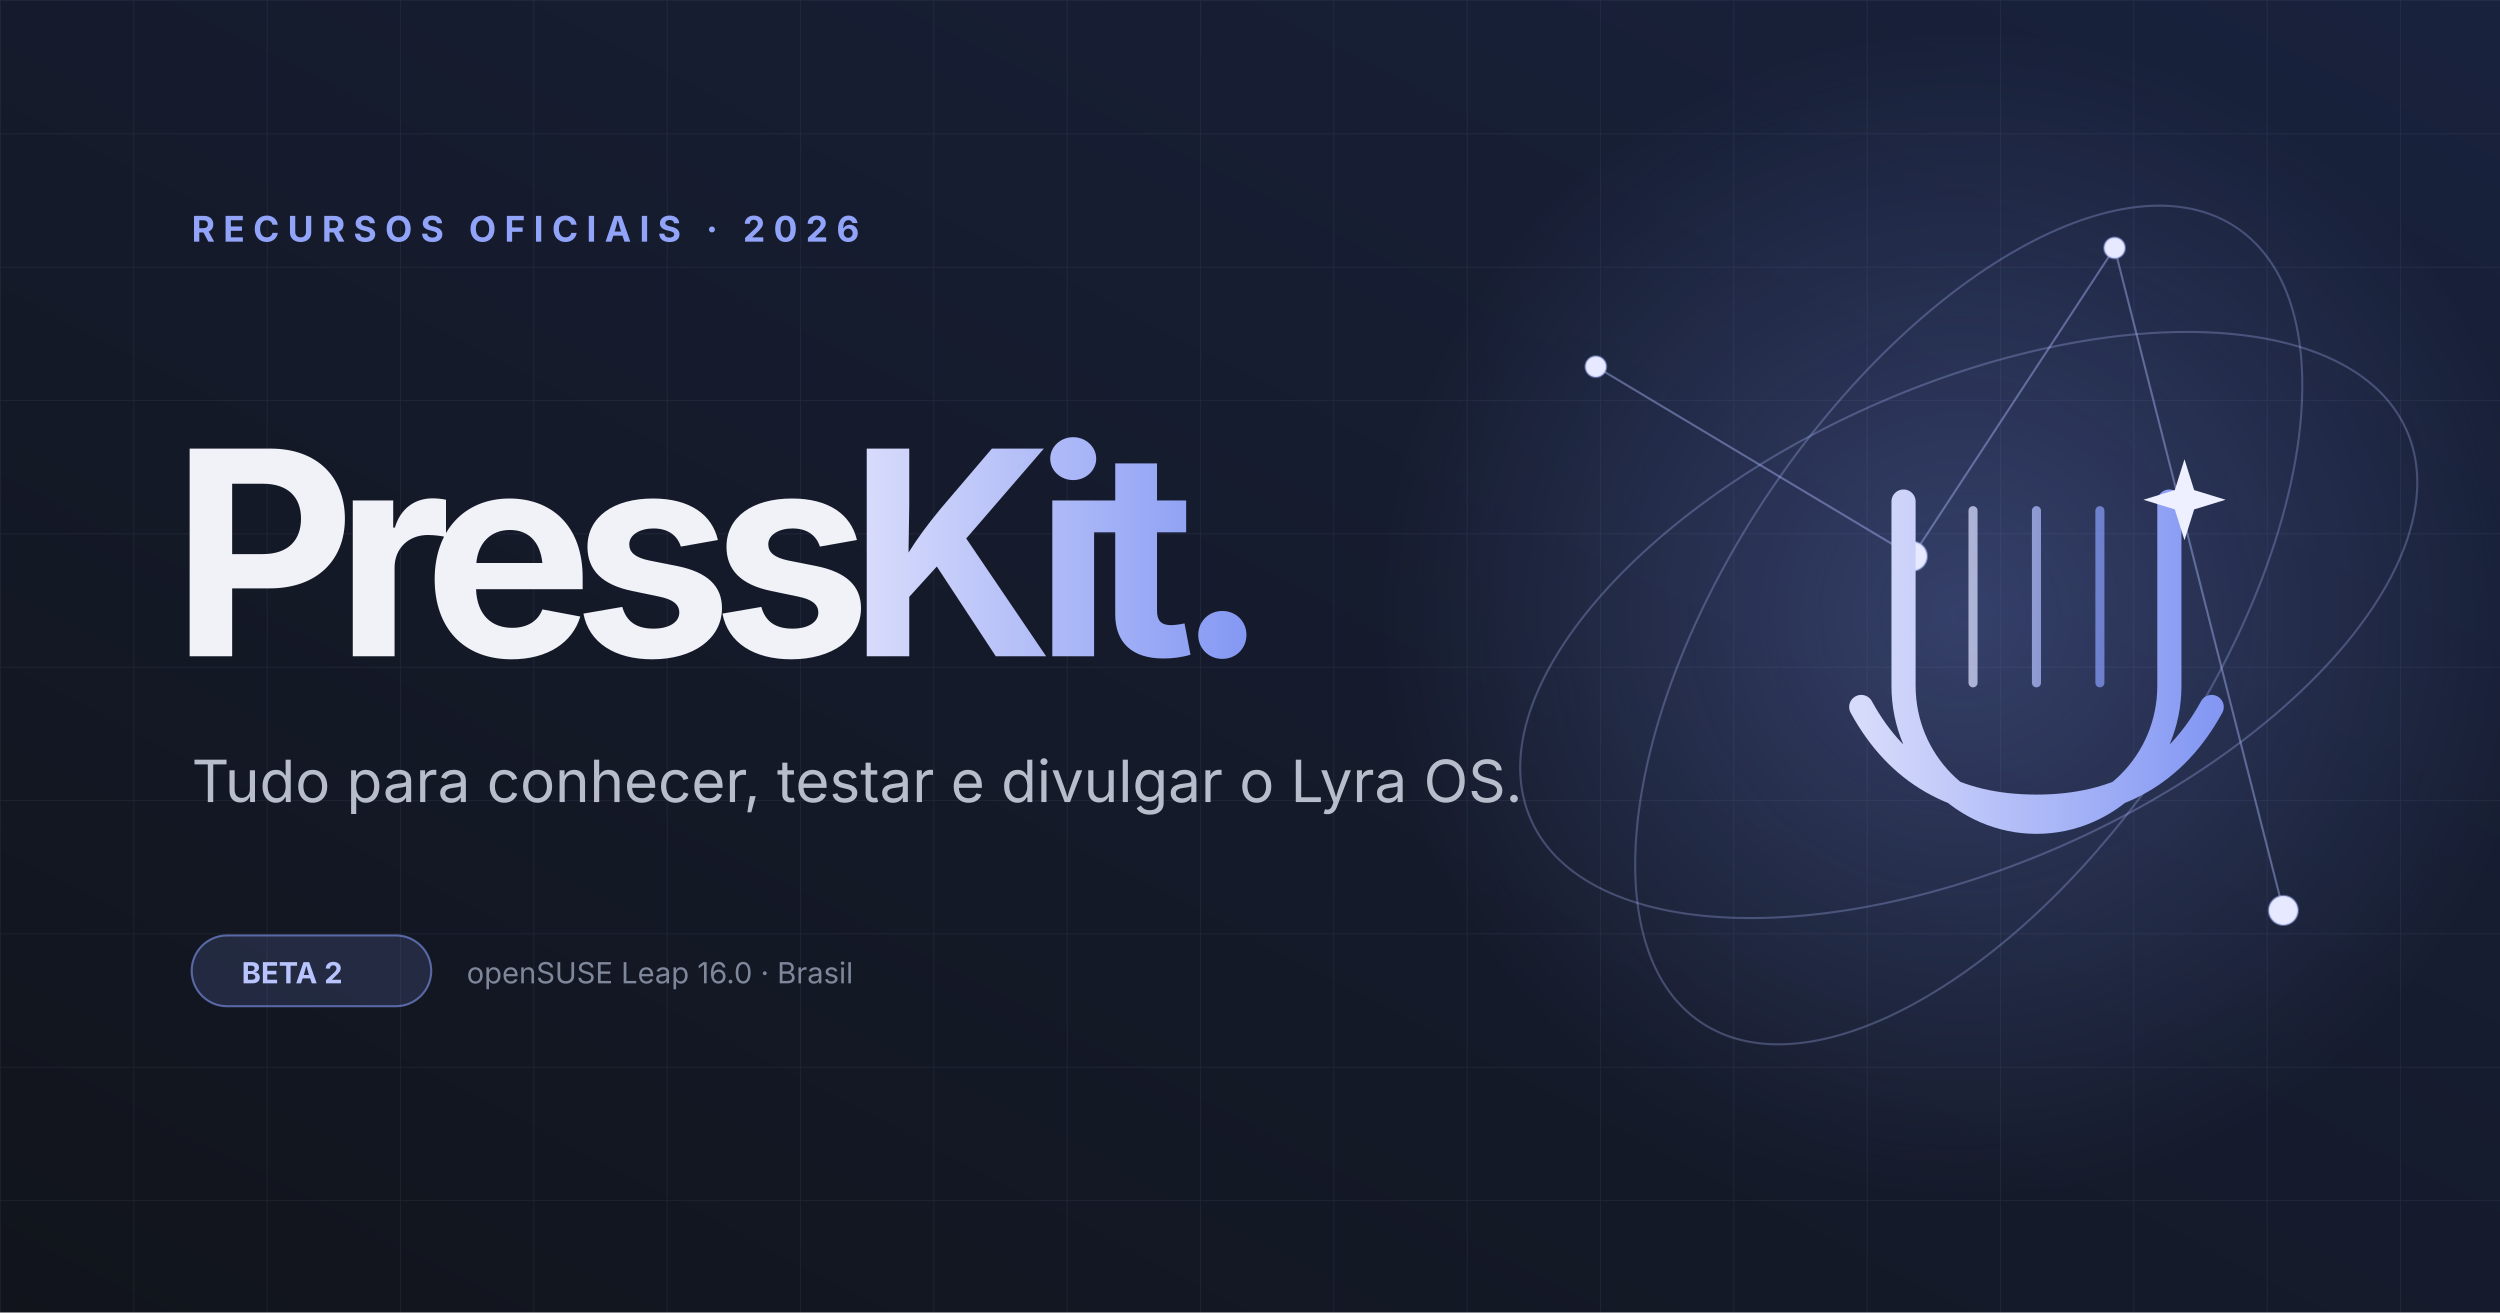
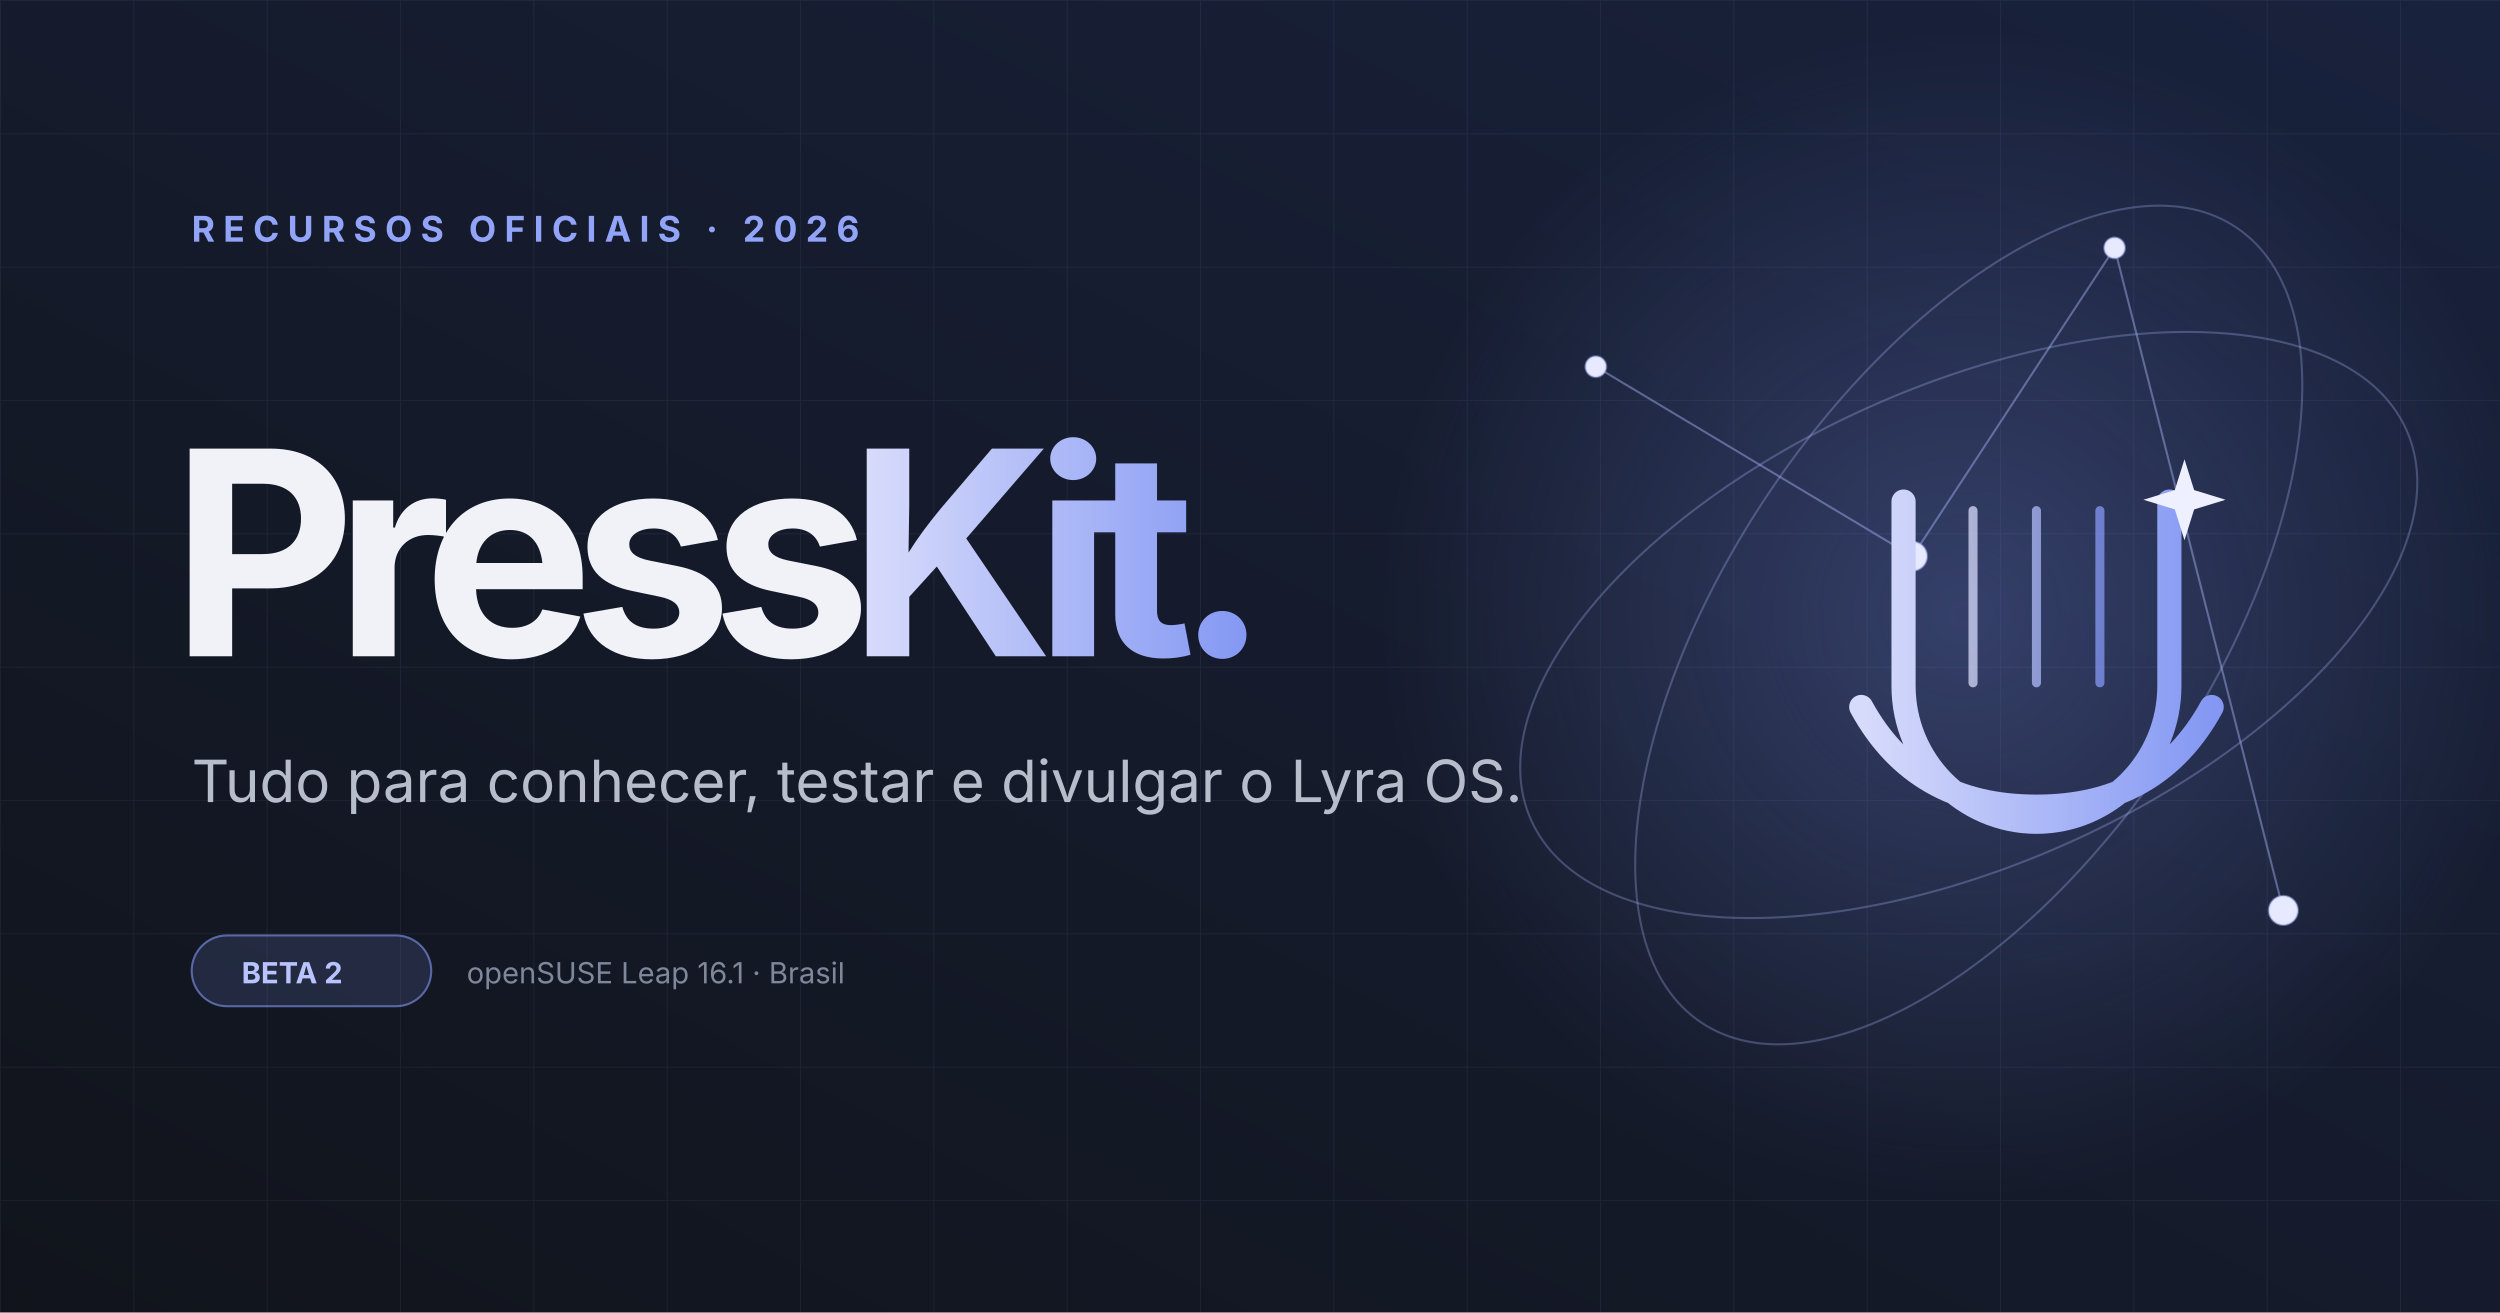
<svg xmlns="http://www.w3.org/2000/svg" width="1200" height="630" viewBox="0 0 1200 630">
  <defs>
    <linearGradient id="bg" x1="0" x2="1" y1="1" y2="0">
      <stop stop-color="#11141b" />
      <stop offset="1" stop-color="#19223d" />
    </linearGradient>
    <linearGradient id="accent" x1="0" x2="1">
      <stop stop-color="#d7dbfb" />
      <stop offset="1" stop-color="#8498f3" />
    </linearGradient>
    <radialGradient id="glow">
      <stop stop-color="#7d91ee" stop-opacity=".3" />
      <stop offset="1" stop-color="#7d91ee" stop-opacity="0" />
    </radialGradient>
    <pattern id="grid" width="64" height="64" patternUnits="userSpaceOnUse">
      <path d="M64 0H0V64" fill="none" stroke="#d8ddff" stroke-opacity=".055" />
    </pattern>
  </defs>
  <rect width="1200" height="630" fill="url(#bg)" />
  <rect width="1200" height="630" fill="url(#grid)" />
  <circle cx="942" cy="295" r="280" fill="url(#glow)" />
  <g fill="none" stroke="#a7b4f4" stroke-opacity=".3">
    <ellipse cx="945" cy="300" rx="230" ry="115" transform="rotate(-24 945 300)" />
    <ellipse cx="945" cy="300" rx="115" ry="230" transform="rotate(34 945 300)" />
  </g>
  <g stroke="#a7b4f4" stroke-opacity=".45" fill="#e6e9ff">
    <path d="m766 176 152 91 97-148 81 318" fill="none" />
    <circle cx="766" cy="176" r="5" />
    <circle cx="918" cy="267" r="7" />
    <circle cx="1015" cy="119" r="5" />
    <circle cx="1096" cy="437" r="7" />
  </g>
  <g transform="translate(847 190) scale(1.45)" fill="none" stroke="url(#accent)" stroke-linecap="round">
    <path d="M46 35v61c0 25 20 45 44 45s44-20 44-45V35M32 103c12 22 31 33 58 33s46-11 58-33" stroke-width="8" />
    <path d="M69 38v57M90 38v57M111 38v57" stroke-width="3" opacity=".75" />
    <path d="m139 21 3.2 10.2 10.4 3.2-10.4 3.2-3.2 10.2-3.2-10.2-10.4-3.2 10.4-3.2z" fill="#eef0ff" stroke="none" />
  </g>
  <text x="92" y="116" fill="#91a4fa" font-family="Inter,Arial,sans-serif" font-size="17" font-weight="700" letter-spacing="4">RECURSOS OFICIAIS · 2026</text>
  <text x="82" y="315" fill="#f1f2f8" font-family="Inter,Arial,sans-serif" font-size="137" font-weight="750" letter-spacing="-10">Press</text>
  <text x="407" y="315" fill="url(#accent)" font-family="Inter,Arial,sans-serif" font-size="137" font-weight="750" letter-spacing="-10">Kit.</text>
  <text x="92" y="385" fill="#b8bdcc" font-family="Inter,Arial,sans-serif" font-size="28">Tudo para conhecer, testar e divulgar o Lyra OS.</text>
  <rect x="92" y="449" width="115" height="34" rx="17" fill="#8498f3" fill-opacity=".15" stroke="#8498f3" stroke-opacity=".6" />
  <text x="116" y="472" fill="#b9c4ff" font-family="Inter,Arial,sans-serif" font-size="14" font-weight="700">BETA 2</text>
-   <text x="224" y="472" fill="#7f879b" font-family="Inter,Arial,sans-serif" font-size="14">openSUSE Leap 16.0 · Brasil</text>
+   <text x="224" y="472" fill="#7f879b" font-family="Inter,Arial,sans-serif" font-size="14">openSUSE Leap 16.1 · Brasil</text>
</svg>
